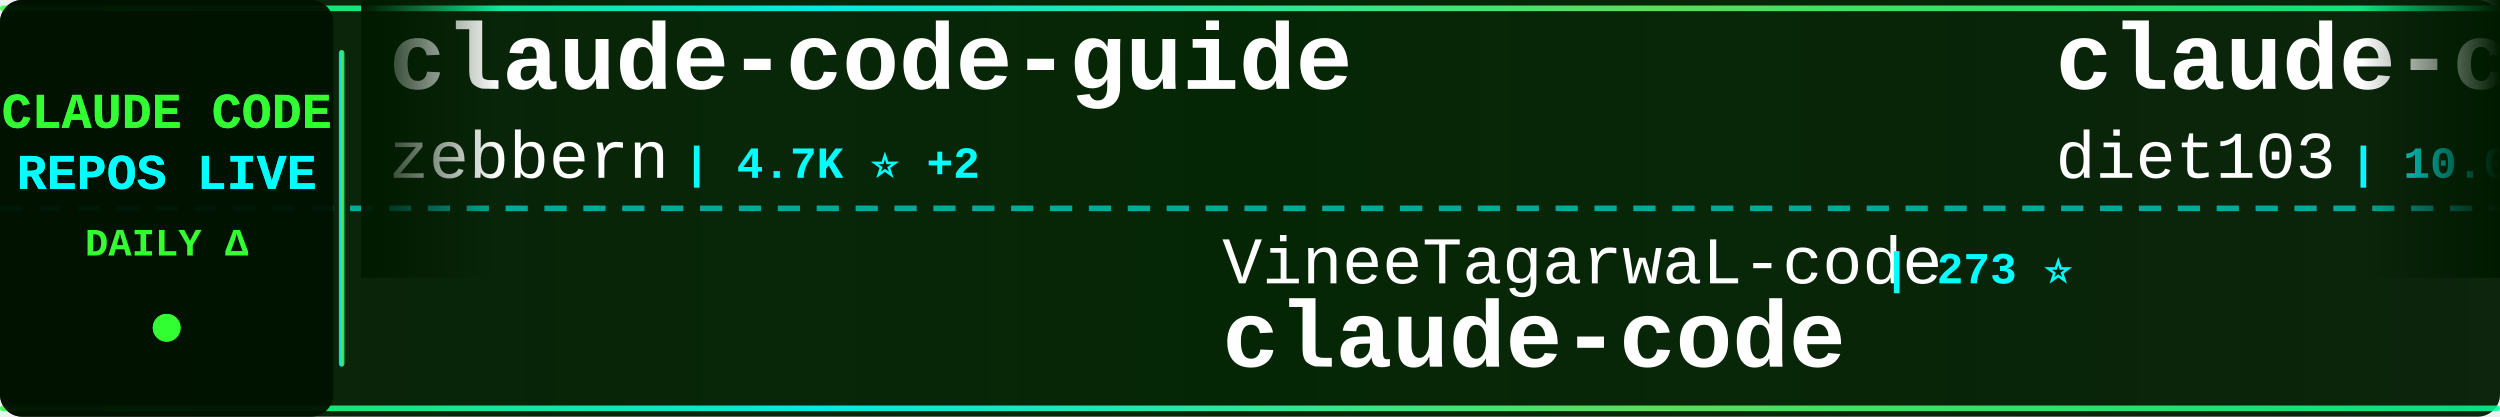
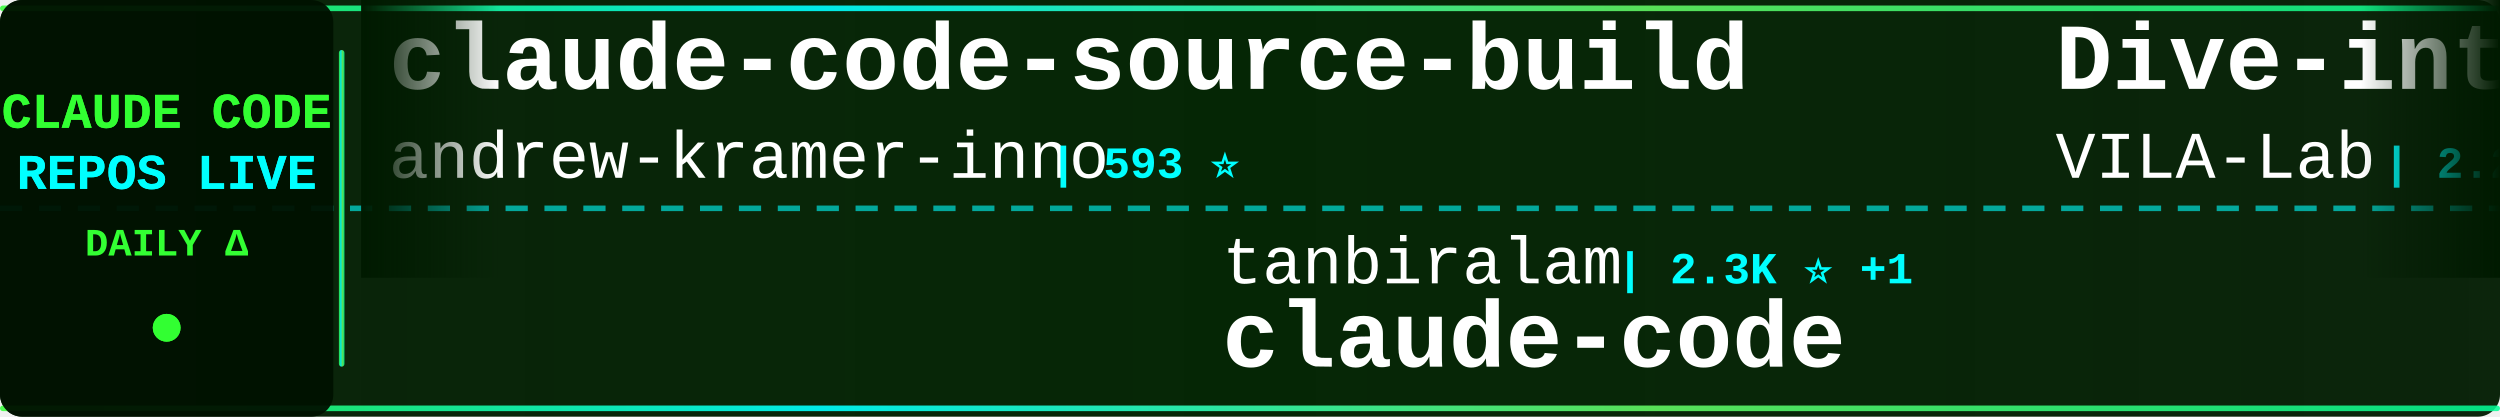
<svg xmlns="http://www.w3.org/2000/svg" width="900" height="150">
  <defs>
    <linearGradient id="tickerBg" x1="0%" y1="0%" x2="100%" y2="0%">
      <stop offset="0%" style="stop-color:#001a00;stop-opacity:0.95" />
      <stop offset="50%" style="stop-color:#002200;stop-opacity:0.98" />
      <stop offset="100%" style="stop-color:#001a00;stop-opacity:0.95" />
    </linearGradient>
    <linearGradient id="borderGrad" x1="0%" y1="0%" x2="100%" y2="0%">
      <stop offset="0%" style="stop-color:#33ff33;stop-opacity:0.85">
        <animate attributeName="stop-opacity" values="0.85;1;0.85" dur="2s" repeatCount="indefinite" />
      </stop>
      <stop offset="33%" style="stop-color:#00ffff;stop-opacity:0.9">
        <animate attributeName="stop-opacity" values="0.9;1;0.9" dur="2.2s" repeatCount="indefinite" />
      </stop>
      <stop offset="66%" style="stop-color:#66ff66;stop-opacity:0.85">
        <animate attributeName="stop-opacity" values="0.85;1;0.85" dur="1.8s" repeatCount="indefinite" />
      </stop>
      <stop offset="100%" style="stop-color:#00ff99;stop-opacity:0.85">
        <animate attributeName="stop-opacity" values="0.85;1;0.85" dur="2s" repeatCount="indefinite" />
      </stop>
    </linearGradient>
    <filter id="textGlow">
      <feGaussianBlur stdDeviation="0.1" result="coloredBlur" />
      <feMerge>
        <feMergeNode in="coloredBlur" />
        <feMergeNode in="SourceGraphic" />
      </feMerge>
    </filter>
    <filter id="metricGlow">
      <feGaussianBlur stdDeviation="0.2" result="coloredBlur" />
      <feMerge>
        <feMergeNode in="coloredBlur" />
        <feMergeNode in="SourceGraphic" />
      </feMerge>
    </filter>
    <linearGradient id="leftFade" x1="0%" y1="0%" x2="100%" y2="0%">
      <stop offset="0%" style="stop-color:#001a00;stop-opacity:1" />
      <stop offset="100%" style="stop-color:#001a00;stop-opacity:0" />
    </linearGradient>
    <linearGradient id="rightFade" x1="0%" y1="0%" x2="100%" y2="0%">
      <stop offset="0%" style="stop-color:#001a00;stop-opacity:0" />
      <stop offset="100%" style="stop-color:#001a00;stop-opacity:1" />
    </linearGradient>
  </defs>
  <rect width="900" height="150" fill="url(#tickerBg)" rx="8" />
  <rect x="0" y="2" width="900" height="2" fill="url(#borderGrad)" rx="1" />
  <rect x="0" y="146" width="900" height="2" fill="url(#borderGrad)" rx="1" />
  <line x1="0" y1="75" x2="900" y2="75" stroke="#00ffff" stroke-width="2" stroke-dasharray="8 6" opacity="0.6" />
  <rect x="0" y="0" width="120" height="150" fill="#001100" opacity="0.95" rx="8" />
  <text x="60" y="46" font-family="'Courier New', monospace" font-size="18" font-weight="bold" fill="#33ff33" text-anchor="middle" filter="url(#textGlow)">
    CLAUDE CODE
  </text>
  <text x="60" y="68" font-family="'Courier New', monospace" font-size="18" font-weight="bold" fill="#00ffff" text-anchor="middle" filter="url(#textGlow)">
    REPOS LIVE
  </text>
  <text x="60" y="92" font-family="'Courier New', monospace" font-size="14" font-weight="bold" fill="#33ff33" text-anchor="middle">
    DAILY Δ
  </text>
  <circle cx="60" cy="118" r="5" fill="#33ff33" filter="url(#metricGlow)">
    <animate attributeName="r" values="4;6;4" dur="1.5s" repeatCount="indefinite" />
    <animate attributeName="opacity" values="0.6;1;0.6" dur="1.5s" repeatCount="indefinite" />
  </circle>
  <rect x="122" y="18" width="2" height="114" fill="url(#borderGrad)" rx="1" />
  <clipPath id="tickerClip">
    <rect x="130" y="0" width="770" height="150" />
  </clipPath>
  <g clip-path="url(#tickerClip)">
    <g id="tickerItems">
      <animateTransform attributeName="transform" attributeType="XML" type="translate" from="0 0" to="-3000 0" dur="54s" repeatCount="indefinite" />
      <g transform="translate(0, 0)">
-         <text x="140" y="32" font-family="'Courier New', monospace" font-size="34" font-weight="bold" fill="#ffffff">claude-code-guide</text>
-         <text x="140" y="64" font-family="'Courier New', monospace" font-size="24" font-weight="normal" fill="#ffffff" opacity="1.0">zebbern</text>
-         <text x="246" y="64" font-family="'Courier New', monospace" font-size="16" font-weight="bold" fill="#00ffff"> | 4.7K ⭐ +2</text>
+         <text x="140" y="32" font-family="'Courier New', monospace" font-size="34" font-weight="bold" fill="#ffffff">claude-code-source-build</text>
+         <text x="140" y="64" font-family="'Courier New', monospace" font-size="24" font-weight="normal" fill="#ffffff" opacity="1.0">andrew-kramer-inno</text>
+         <text x="378" y="64" font-family="'Courier New', monospace" font-size="16" font-weight="bold" fill="#00ffff"> | 593 ⭐</text>
      </g>
      <g transform="translate(300, 0)">
-         <text x="140" y="102" font-family="'Courier New', monospace" font-size="24" font-weight="normal" fill="#ffffff" opacity="1.0">VineeTagarwaL-code</text>
-         <text x="378" y="102" font-family="'Courier New', monospace" font-size="16" font-weight="bold" fill="#00ffff"> | 273 ⭐</text>
+         <text x="140" y="102" font-family="'Courier New', monospace" font-size="24" font-weight="normal" fill="#ffffff" opacity="1.0">tanbiralam</text>
+         <text x="282" y="102" font-family="'Courier New', monospace" font-size="16" font-weight="bold" fill="#00ffff"> | 2.3K ⭐ +1</text>
        <text x="140" y="132" font-family="'Courier New', monospace" font-size="34" font-weight="bold" fill="#ffffff">claude-code</text>
      </g>
      <g transform="translate(600, 0)">
-         <text x="140" y="32" font-family="'Courier New', monospace" font-size="34" font-weight="bold" fill="#ffffff">claude-code-infrastructu...</text>
-         <text x="140" y="64" font-family="'Courier New', monospace" font-size="24" font-weight="normal" fill="#ffffff" opacity="1.0">diet103</text>
-         <text x="246" y="64" font-family="'Courier New', monospace" font-size="16" font-weight="bold" fill="#00ffff"> | 10.0K ⭐</text>
+         <text x="140" y="32" font-family="'Courier New', monospace" font-size="34" font-weight="bold" fill="#ffffff">Dive-into-Claude-Code</text>
+         <text x="140" y="64" font-family="'Courier New', monospace" font-size="24" font-weight="normal" fill="#ffffff" opacity="1.0">VILA-Lab</text>
+         <text x="258" y="64" font-family="'Courier New', monospace" font-size="16" font-weight="bold" fill="#00ffff"> | 2.2K ⭐</text>
      </g>
      <g transform="translate(900, 0)">
-         <text x="140" y="102" font-family="'Courier New', monospace" font-size="24" font-weight="normal" fill="#ffffff" opacity="1.0">andrew-kramer-inno</text>
-         <text x="378" y="102" font-family="'Courier New', monospace" font-size="16" font-weight="bold" fill="#00ffff"> | 593 ⭐</text>
-         <text x="140" y="132" font-family="'Courier New', monospace" font-size="34" font-weight="bold" fill="#ffffff">claude-code-source-build</text>
+         <text x="140" y="102" font-family="'Courier New', monospace" font-size="24" font-weight="normal" fill="#ffffff" opacity="1.0">AprilNEA</text>
+         <text x="258" y="102" font-family="'Courier New', monospace" font-size="16" font-weight="bold" fill="#00ffff"> | 394 ⭐</text>
+         <text x="140" y="132" font-family="'Courier New', monospace" font-size="34" font-weight="bold" fill="#ffffff">claude-code-source</text>
      </g>
      <g transform="translate(1200, 0)">
-         <text x="140" y="32" font-family="'Courier New', monospace" font-size="34" font-weight="bold" fill="#ffffff">claude-code-source</text>
-         <text x="140" y="64" font-family="'Courier New', monospace" font-size="24" font-weight="normal" fill="#ffffff" opacity="1.0">hangsman</text>
-         <text x="258" y="64" font-family="'Courier New', monospace" font-size="16" font-weight="bold" fill="#00ffff"> | 798 ⭐</text>
+         <text x="140" y="32" font-family="'Courier New', monospace" font-size="34" font-weight="bold" fill="#ffffff">Auto-claude-code-researc...</text>
+         <text x="140" y="64" font-family="'Courier New', monospace" font-size="24" font-weight="normal" fill="#ffffff" opacity="1.0">wanshuiyin</text>
+         <text x="282" y="64" font-family="'Courier New', monospace" font-size="16" font-weight="bold" fill="#00ffff"> | 17.3K ⭐ +16</text>
      </g>
      <g transform="translate(1500, 0)">
-         <text x="140" y="102" font-family="'Courier New', monospace" font-size="24" font-weight="normal" fill="#ffffff" opacity="1.0">disler</text>
-         <text x="234" y="102" font-family="'Courier New', monospace" font-size="16" font-weight="bold" fill="#00ffff"> | 3.9K ⭐</text>
-         <text x="140" y="132" font-family="'Courier New', monospace" font-size="34" font-weight="bold" fill="#ffffff">claude-code-hooks-master...</text>
+         <text x="140" y="102" font-family="'Courier New', monospace" font-size="24" font-weight="normal" fill="#ffffff" opacity="1.0">Alishahryar1</text>
+         <text x="306" y="102" font-family="'Courier New', monospace" font-size="16" font-weight="bold" fill="#00ffff"> | 57.7K ⭐ +174</text>
+         <text x="140" y="132" font-family="'Courier New', monospace" font-size="34" font-weight="bold" fill="#ffffff">free-claude-code</text>
      </g>
      <g transform="translate(1800, 0)">
-         <text x="140" y="32" font-family="'Courier New', monospace" font-size="34" font-weight="bold" fill="#ffffff">claude-code-proxy</text>
-         <text x="140" y="64" font-family="'Courier New', monospace" font-size="24" font-weight="normal" fill="#ffffff" opacity="1.0">fuergaosi233</text>
-         <text x="306" y="64" font-family="'Courier New', monospace" font-size="16" font-weight="bold" fill="#00ffff"> | 2.8K ⭐</text>
+         <text x="140" y="32" font-family="'Courier New', monospace" font-size="34" font-weight="bold" fill="#ffffff">claude-code-my-workflow</text>
+         <text x="140" y="64" font-family="'Courier New', monospace" font-size="24" font-weight="normal" fill="#ffffff" opacity="1.0">pedrohcgs</text>
+         <text x="270" y="64" font-family="'Courier New', monospace" font-size="16" font-weight="bold" fill="#00ffff"> | 1.7K ⭐ +2</text>
      </g>
      <g transform="translate(2100, 0)">
-         <text x="140" y="102" font-family="'Courier New', monospace" font-size="24" font-weight="normal" fill="#ffffff" opacity="1.0">ochamber</text>
-         <text x="258" y="102" font-family="'Courier New', monospace" font-size="16" font-weight="bold" fill="#00ffff"> | 5 ⭐</text>
-         <text x="140" y="132" font-family="'Courier New', monospace" font-size="34" font-weight="bold" fill="#ffffff">claude-code</text>
+         <text x="140" y="102" font-family="'Courier New', monospace" font-size="24" font-weight="normal" fill="#ffffff" opacity="1.0">diet103</text>
+         <text x="246" y="102" font-family="'Courier New', monospace" font-size="16" font-weight="bold" fill="#00ffff"> | 10.0K ⭐</text>
+         <text x="140" y="132" font-family="'Courier New', monospace" font-size="34" font-weight="bold" fill="#ffffff">claude-code-infrastructu...</text>
      </g>
      <g transform="translate(2400, 0)">
-         <text x="140" y="32" font-family="'Courier New', monospace" font-size="34" font-weight="bold" fill="#ffffff">claude-code-action</text>
-         <text x="140" y="64" font-family="'Courier New', monospace" font-size="24" font-weight="normal" fill="#ffffff" opacity="1.0">anthropics</text>
-         <text x="282" y="64" font-family="'Courier New', monospace" font-size="16" font-weight="bold" fill="#00ffff"> | 9.5K ⭐ +2</text>
+         <text x="140" y="32" font-family="'Courier New', monospace" font-size="34" font-weight="bold" fill="#ffffff">claude-code-router</text>
+         <text x="140" y="64" font-family="'Courier New', monospace" font-size="24" font-weight="normal" fill="#ffffff" opacity="1.0">musistudio</text>
+         <text x="282" y="64" font-family="'Courier New', monospace" font-size="16" font-weight="bold" fill="#00ffff"> | 37.6K ⭐ +6</text>
      </g>
      <g transform="translate(2700, 0)">
-         <text x="140" y="102" font-family="'Courier New', monospace" font-size="24" font-weight="normal" fill="#ffffff" opacity="1.0">T-Lab-CUHKSZ</text>
-         <text x="306" y="102" font-family="'Courier New', monospace" font-size="16" font-weight="bold" fill="#00ffff"> | 329 ⭐</text>
-         <text x="140" y="132" font-family="'Courier New', monospace" font-size="34" font-weight="bold" fill="#ffffff">claude-code</text>
+         <text x="140" y="102" font-family="'Courier New', monospace" font-size="24" font-weight="normal" fill="#ffffff" opacity="1.0">shareAI-lab</text>
+         <text x="294" y="102" font-family="'Courier New', monospace" font-size="16" font-weight="bold" fill="#00ffff"> | 78.3K ⭐ +17</text>
+         <text x="140" y="132" font-family="'Courier New', monospace" font-size="34" font-weight="bold" fill="#ffffff">learn-claude-code</text>
      </g>
      <g transform="translate(3000, 0)">
-         <text x="140" y="32" font-family="'Courier New', monospace" font-size="34" font-weight="bold" fill="#ffffff">claude-code-guide</text>
-         <text x="140" y="64" font-family="'Courier New', monospace" font-size="24" font-weight="normal" fill="#ffffff" opacity="1.0">zebbern</text>
-         <text x="246" y="64" font-family="'Courier New', monospace" font-size="16" font-weight="bold" fill="#00ffff"> | 4.7K ⭐ +2</text>
+         <text x="140" y="32" font-family="'Courier New', monospace" font-size="34" font-weight="bold" fill="#ffffff">claude-code-source-build</text>
+         <text x="140" y="64" font-family="'Courier New', monospace" font-size="24" font-weight="normal" fill="#ffffff" opacity="1.0">andrew-kramer-inno</text>
+         <text x="378" y="64" font-family="'Courier New', monospace" font-size="16" font-weight="bold" fill="#00ffff"> | 593 ⭐</text>
      </g>
      <g transform="translate(3300, 0)">
-         <text x="140" y="102" font-family="'Courier New', monospace" font-size="24" font-weight="normal" fill="#ffffff" opacity="1.0">VineeTagarwaL-code</text>
-         <text x="378" y="102" font-family="'Courier New', monospace" font-size="16" font-weight="bold" fill="#00ffff"> | 273 ⭐</text>
+         <text x="140" y="102" font-family="'Courier New', monospace" font-size="24" font-weight="normal" fill="#ffffff" opacity="1.0">tanbiralam</text>
+         <text x="282" y="102" font-family="'Courier New', monospace" font-size="16" font-weight="bold" fill="#00ffff"> | 2.3K ⭐ +1</text>
        <text x="140" y="132" font-family="'Courier New', monospace" font-size="34" font-weight="bold" fill="#ffffff">claude-code</text>
      </g>
      <g transform="translate(3600, 0)">
-         <text x="140" y="32" font-family="'Courier New', monospace" font-size="34" font-weight="bold" fill="#ffffff">claude-code-infrastructu...</text>
-         <text x="140" y="64" font-family="'Courier New', monospace" font-size="24" font-weight="normal" fill="#ffffff" opacity="1.0">diet103</text>
-         <text x="246" y="64" font-family="'Courier New', monospace" font-size="16" font-weight="bold" fill="#00ffff"> | 10.0K ⭐</text>
+         <text x="140" y="32" font-family="'Courier New', monospace" font-size="34" font-weight="bold" fill="#ffffff">Dive-into-Claude-Code</text>
+         <text x="140" y="64" font-family="'Courier New', monospace" font-size="24" font-weight="normal" fill="#ffffff" opacity="1.0">VILA-Lab</text>
+         <text x="258" y="64" font-family="'Courier New', monospace" font-size="16" font-weight="bold" fill="#00ffff"> | 2.2K ⭐</text>
      </g>
      <g transform="translate(3900, 0)">
-         <text x="140" y="102" font-family="'Courier New', monospace" font-size="24" font-weight="normal" fill="#ffffff" opacity="1.0">andrew-kramer-inno</text>
-         <text x="378" y="102" font-family="'Courier New', monospace" font-size="16" font-weight="bold" fill="#00ffff"> | 593 ⭐</text>
-         <text x="140" y="132" font-family="'Courier New', monospace" font-size="34" font-weight="bold" fill="#ffffff">claude-code-source-build</text>
+         <text x="140" y="102" font-family="'Courier New', monospace" font-size="24" font-weight="normal" fill="#ffffff" opacity="1.0">AprilNEA</text>
+         <text x="258" y="102" font-family="'Courier New', monospace" font-size="16" font-weight="bold" fill="#00ffff"> | 394 ⭐</text>
+         <text x="140" y="132" font-family="'Courier New', monospace" font-size="34" font-weight="bold" fill="#ffffff">claude-code-source</text>
      </g>
    </g>
  </g>
  <rect x="130" y="0" width="50" height="100" fill="url(#leftFade)" />
  <rect x="850" y="0" width="50" height="100" fill="url(#rightFade)" />
</svg>
